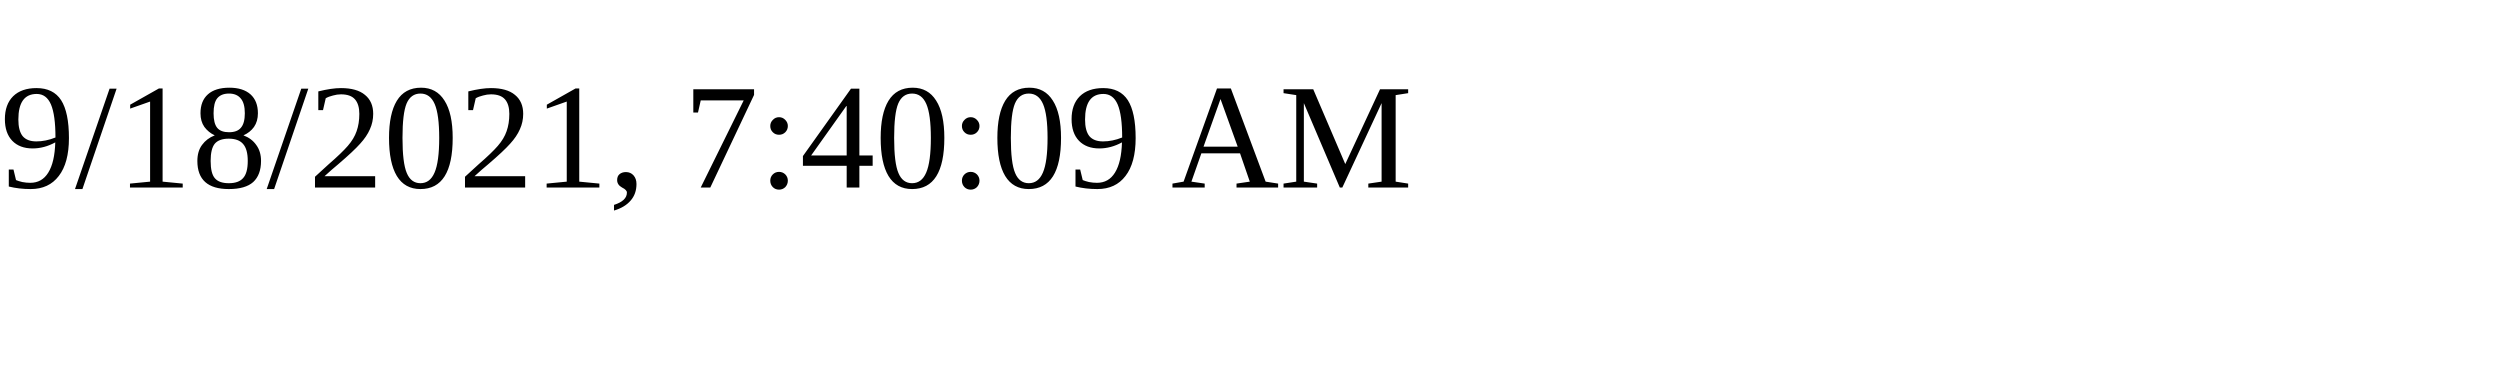
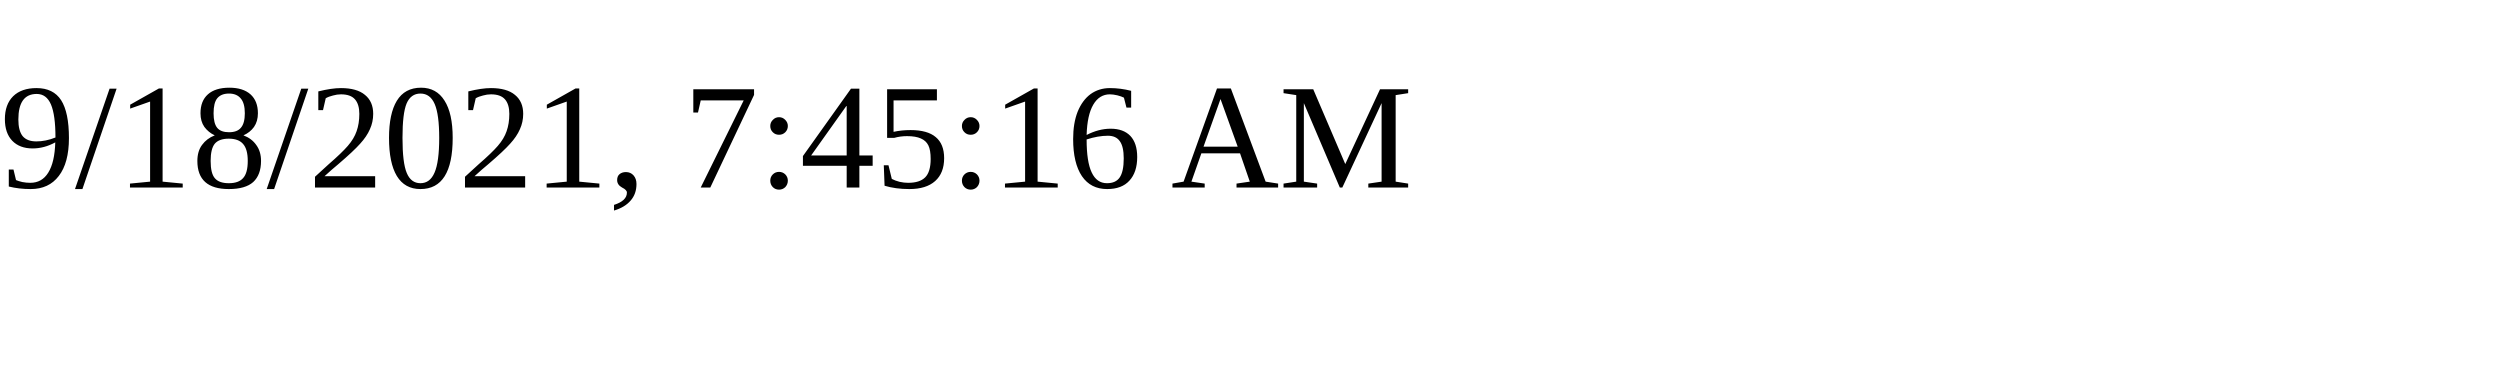
<svg xmlns="http://www.w3.org/2000/svg" height="30" width="200">
-   <text x="0" y="15">9/18/2021, 7:40:09 AM</text>
+   <text x="0" y="15">9/18/2021, 7:45:16 AM</text>
</svg>
